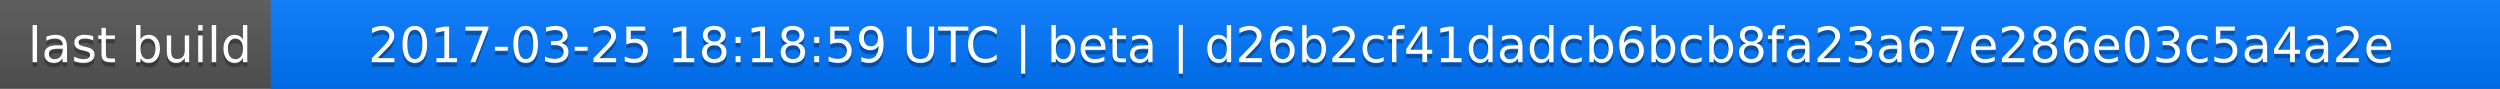
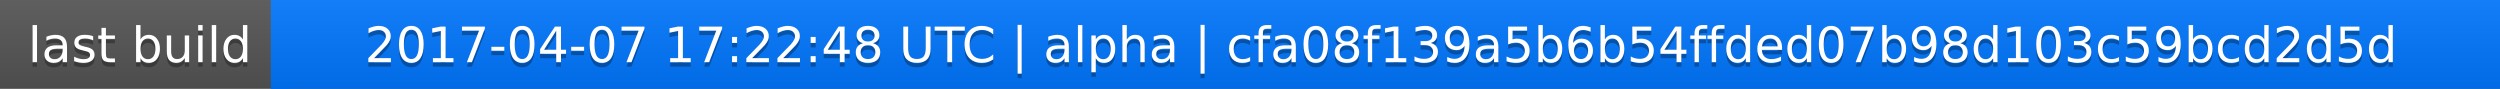
<svg xmlns="http://www.w3.org/2000/svg" width="563" height="20">
  <linearGradient id="a" x2="0" y2="100%">
    <stop offset="0" stop-color="#bbb" stop-opacity=".1" />
    <stop offset="1" stop-opacity=".1" />
  </linearGradient>
  <rect rx="0" width="563" height="20" fill="#555" />
  <rect rx="0" x="61" width="502" height="20" fill="#07f" />
  <path fill="#07f" d="M61 0h4v20h-4z" />
  <rect rx="0" width="563" height="20" fill="url(#a)" />
  <g fill="#fff" text-anchor="middle" font-family="DejaVu Sans,Verdana,Geneva,sans-serif" font-size="11">
    <text x="31.5" y="15" fill="#010101" fill-opacity=".3">last build</text>
    <text x="31.5" y="14">last build</text>
-     <text x="311" y="15" fill="#010101" fill-opacity=".3">2017-03-25 18:18:59 UTC | beta | d26b2cf41dadcb6bcb8fa23a67e286e03c5a4a2e</text>
-     <text x="311" y="14">2017-03-25 18:18:59 UTC | beta | d26b2cf41dadcb6bcb8fa23a67e286e03c5a4a2e</text>
+     <text x="311" y="15" fill="#010101" fill-opacity=".3">2017-04-07 17:22:48 UTC | alpha | cfa08f139a5b6b54ffded07b98d103c59bcd2d5d</text>
+     <text x="311" y="14">2017-04-07 17:22:48 UTC | alpha | cfa08f139a5b6b54ffded07b98d103c59bcd2d5d</text>
  </g>
</svg>
